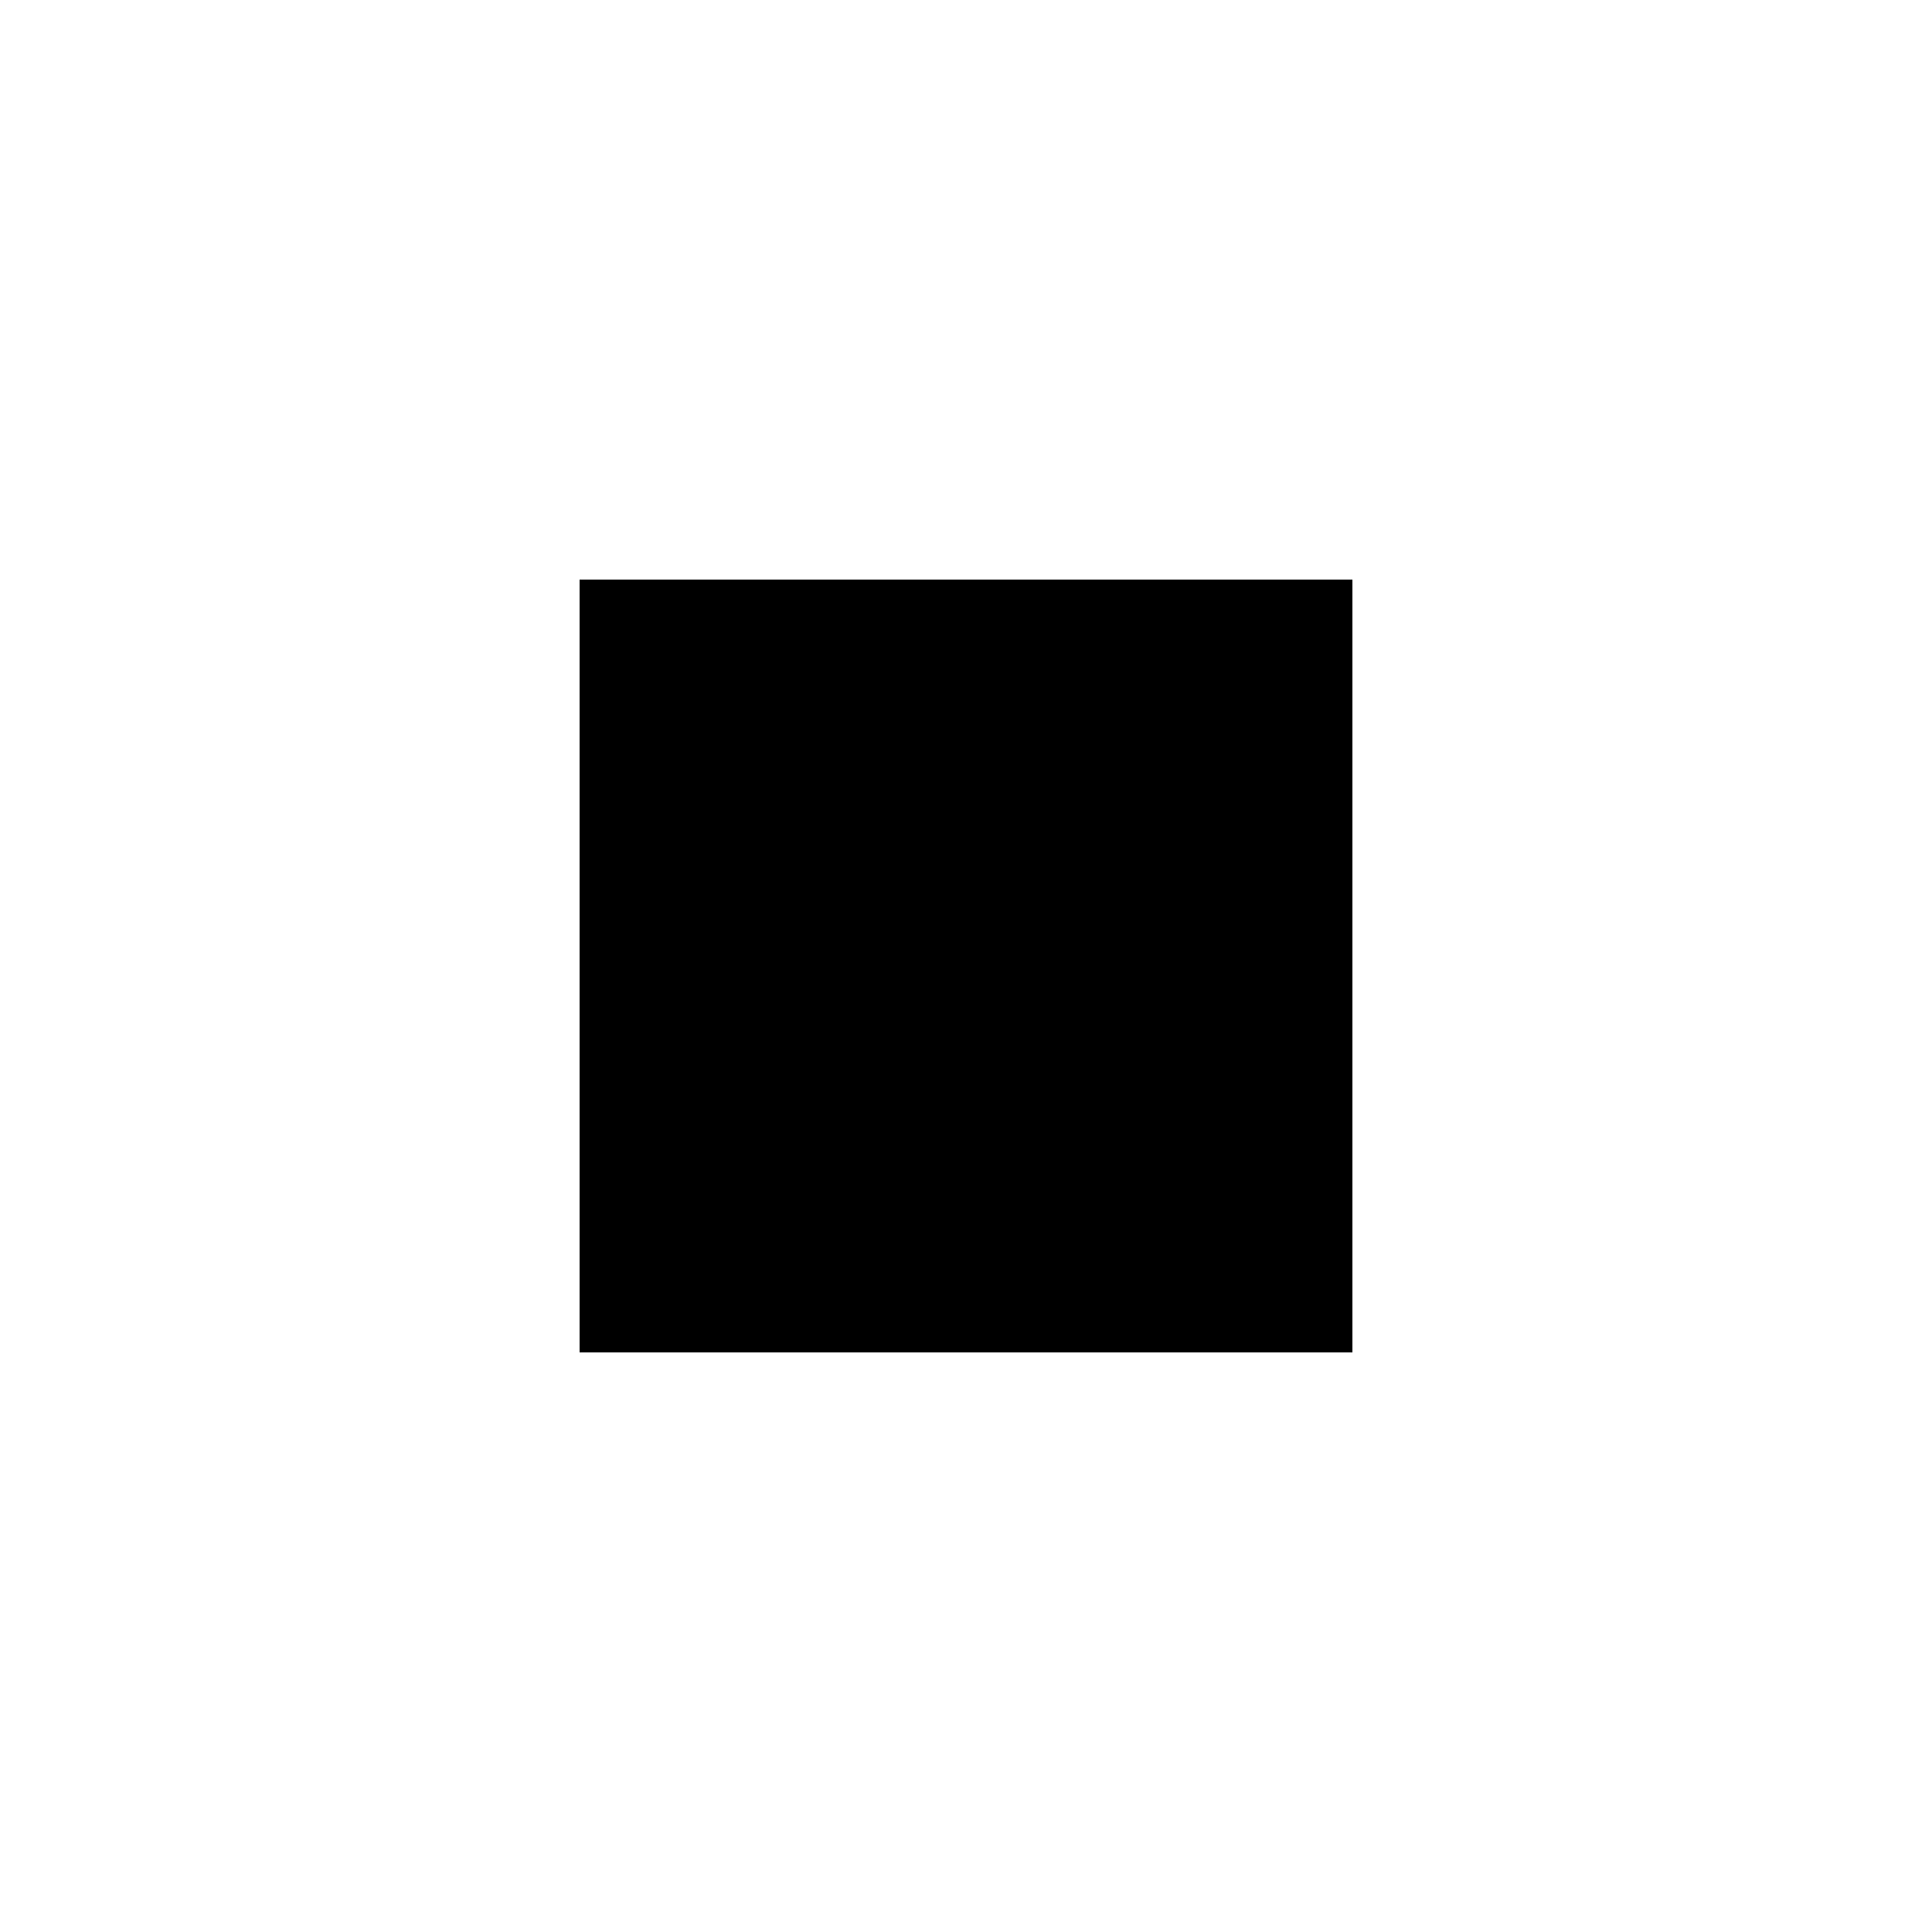
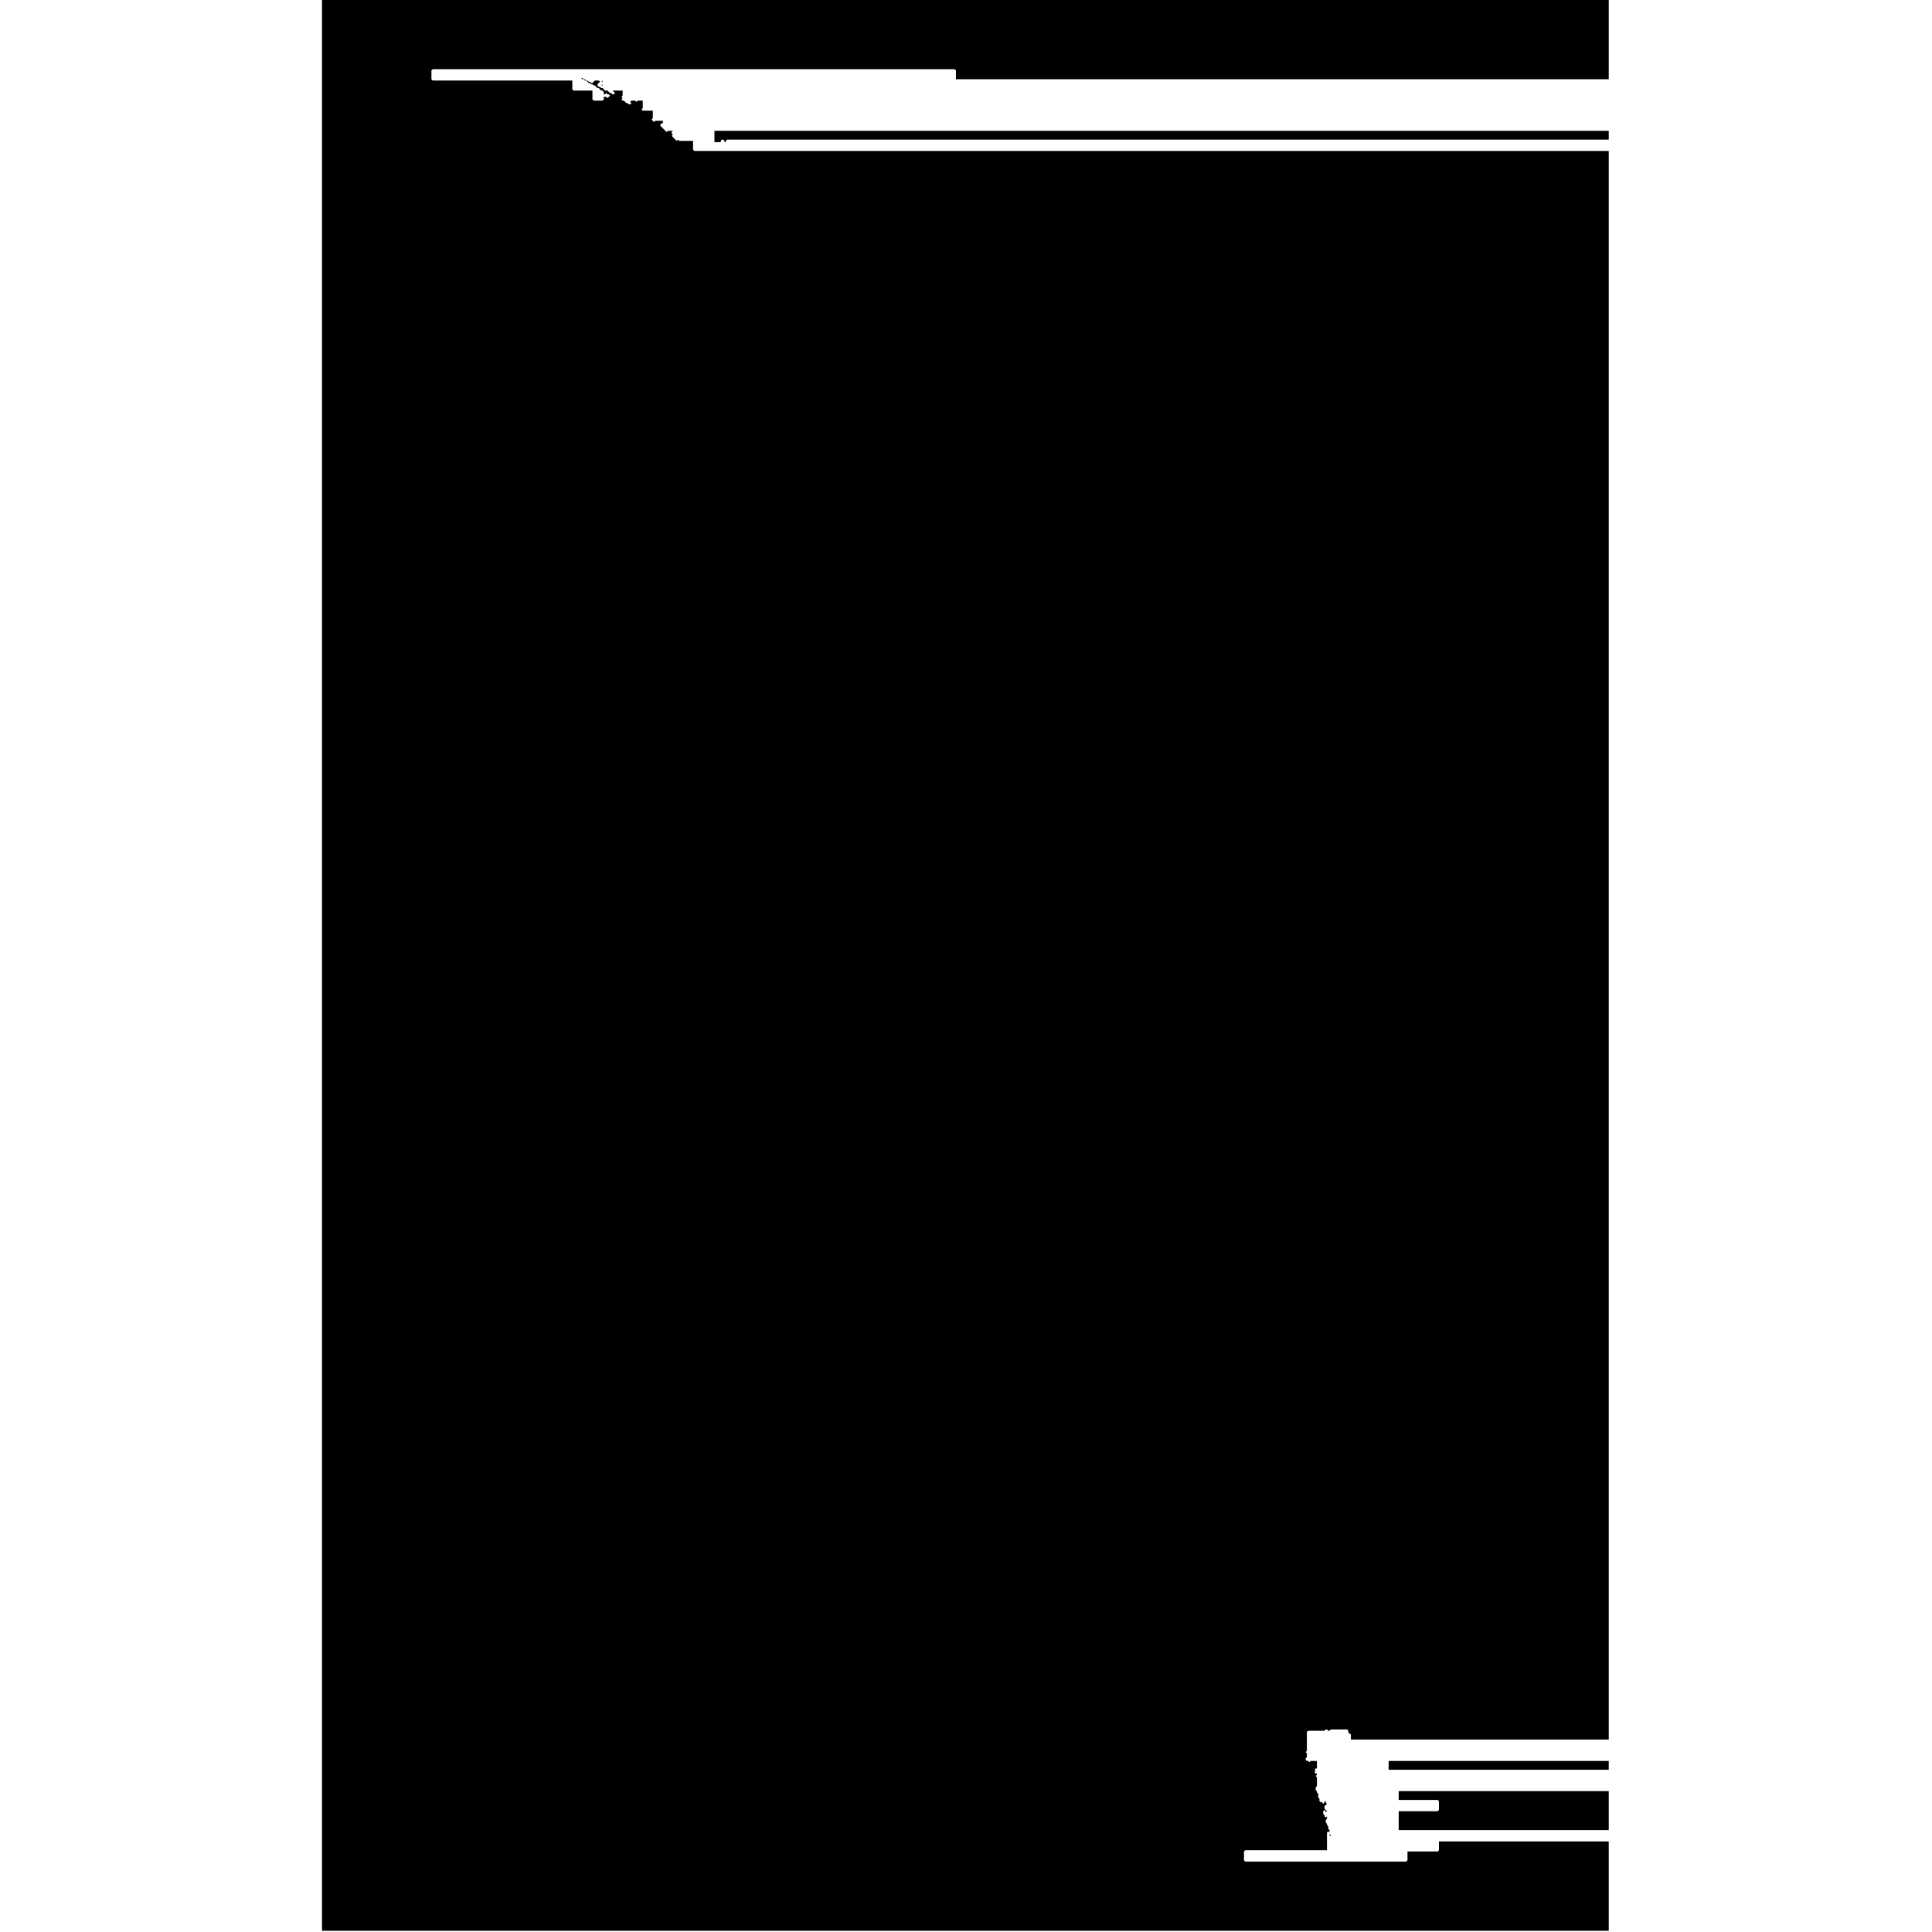
- <svg xmlns="http://www.w3.org/2000/svg" viewBox="0 0 100 100">
-   <rect x="30" y="30" width="40" height="40" fill="currentColor" />
+ <svg xmlns="http://www.w3.org/2000/svg" viewBox="0 0 1024 1536" width="100" height="100">
+   <path d="M 797 1430 L 798 1430 Z M 856 1424 L 856 1431 L 887 1431 L 888 1432 L 888 1439 L 887 1440 L 856 1440 L 856 1455 L 1023 1455 L 1023 1424 Z M 848 1400 L 848 1407 L 1023 1407 L 1023 1400 Z M 283 108 L 283 109 Z M 312 104 L 312 113 L 317 113 L 317 112 L 318 111 L 319 111 L 320 112 L 320 113 L 321 113 L 321 112 L 322 111 L 1023 111 L 1023 104 Z M 0 0 L 0 1535 L 1023 1535 L 1023 1464 L 888 1464 L 888 1471 L 887 1472 L 863 1472 L 863 1479 L 862 1480 L 734 1480 L 733 1479 L 733 1472 L 734 1471 L 799 1471 L 799 1457 L 800 1456 L 801 1457 L 801 1459 L 802 1460 L 802 1461 L 803 1462 L 803 1463 L 803 1462 L 802 1461 L 802 1459 L 801 1458 L 801 1455 L 800 1454 L 800 1452 L 799 1451 L 799 1450 L 798 1449 L 798 1447 L 799 1446 L 799 1443 L 799 1444 L 798 1445 L 797 1444 L 797 1443 L 796 1442 L 796 1440 L 797 1439 L 798 1440 L 798 1441 L 799 1440 L 797 1438 L 797 1436 L 798 1435 L 799 1436 L 799 1437 L 799 1436 L 798 1435 L 799 1434 L 798 1433 L 798 1432 L 797 1432 L 797 1433 L 796 1434 L 795 1433 L 795 1432 L 794 1433 L 793 1432 L 793 1430 L 792 1429 L 792 1426 L 791 1425 L 791 1424 L 790 1423 L 790 1421 L 791 1420 L 791 1413 L 790 1412 L 791 1411 L 791 1410 L 790 1410 L 789 1409 L 790 1408 L 791 1408 L 790 1408 L 789 1407 L 790 1406 L 791 1406 L 791 1400 L 786 1400 L 785 1401 L 784 1400 L 783 1400 L 782 1399 L 782 1398 L 783 1397 L 783 1394 L 782 1393 L 783 1392 L 783 1377 L 784 1376 L 797 1376 L 798 1375 L 799 1375 L 800 1376 L 801 1376 L 802 1375 L 815 1375 L 816 1376 L 816 1378 L 817 1378 L 818 1379 L 818 1383 L 1023 1383 L 1023 120 L 296 120 L 295 119 L 295 112 L 284 112 L 283 111 L 282 112 L 278 108 L 279 107 L 278 106 L 278 105 L 279 104 L 275 104 L 274 105 L 270 101 L 271 100 L 270 101 L 269 100 L 269 99 L 270 98 L 271 98 L 271 96 L 265 96 L 264 97 L 262 95 L 263 94 L 263 88 L 255 88 L 254 87 L 255 86 L 255 80 L 251 80 L 250 81 L 249 80 L 246 80 L 245 81 L 246 82 L 245 83 L 244 83 L 243 82 L 242 82 L 241 81 L 242 80 L 241 81 L 240 80 L 239 80 L 238 79 L 239 78 L 238 77 L 239 76 L 239 72 L 231 72 L 233 74 L 232 75 L 231 75 L 230 74 L 229 74 L 228 73 L 229 72 L 228 73 L 227 72 L 225 72 L 223 70 L 222 70 L 221 69 L 222 68 L 223 68 L 223 67 L 221 69 L 220 69 L 219 68 L 219 67 L 221 65 L 223 65 L 223 64 L 222 65 L 221 65 L 220 64 L 217 64 L 215 66 L 214 66 L 213 65 L 212 65 L 211 64 L 210 64 L 209 63 L 208 63 L 207 62 L 206 62 L 205 61 L 204 61 L 203 60 L 202 60 L 203 60 L 204 61 L 205 61 L 207 63 L 208 63 L 209 64 L 210 64 L 212 66 L 213 66 L 214 67 L 215 67 L 216 68 L 217 68 L 219 70 L 220 70 L 222 72 L 223 72 L 224 73 L 224 75 L 225 75 L 226 74 L 227 75 L 228 75 L 229 76 L 227 78 L 226 77 L 224 77 L 224 79 L 223 80 L 216 80 L 215 79 L 215 72 L 200 72 L 199 71 L 199 64 L 88 64 L 87 63 L 87 56 L 88 55 L 503 55 L 504 56 L 504 63 L 1023 63 L 1023 0 Z " fill="black" />
</svg>
